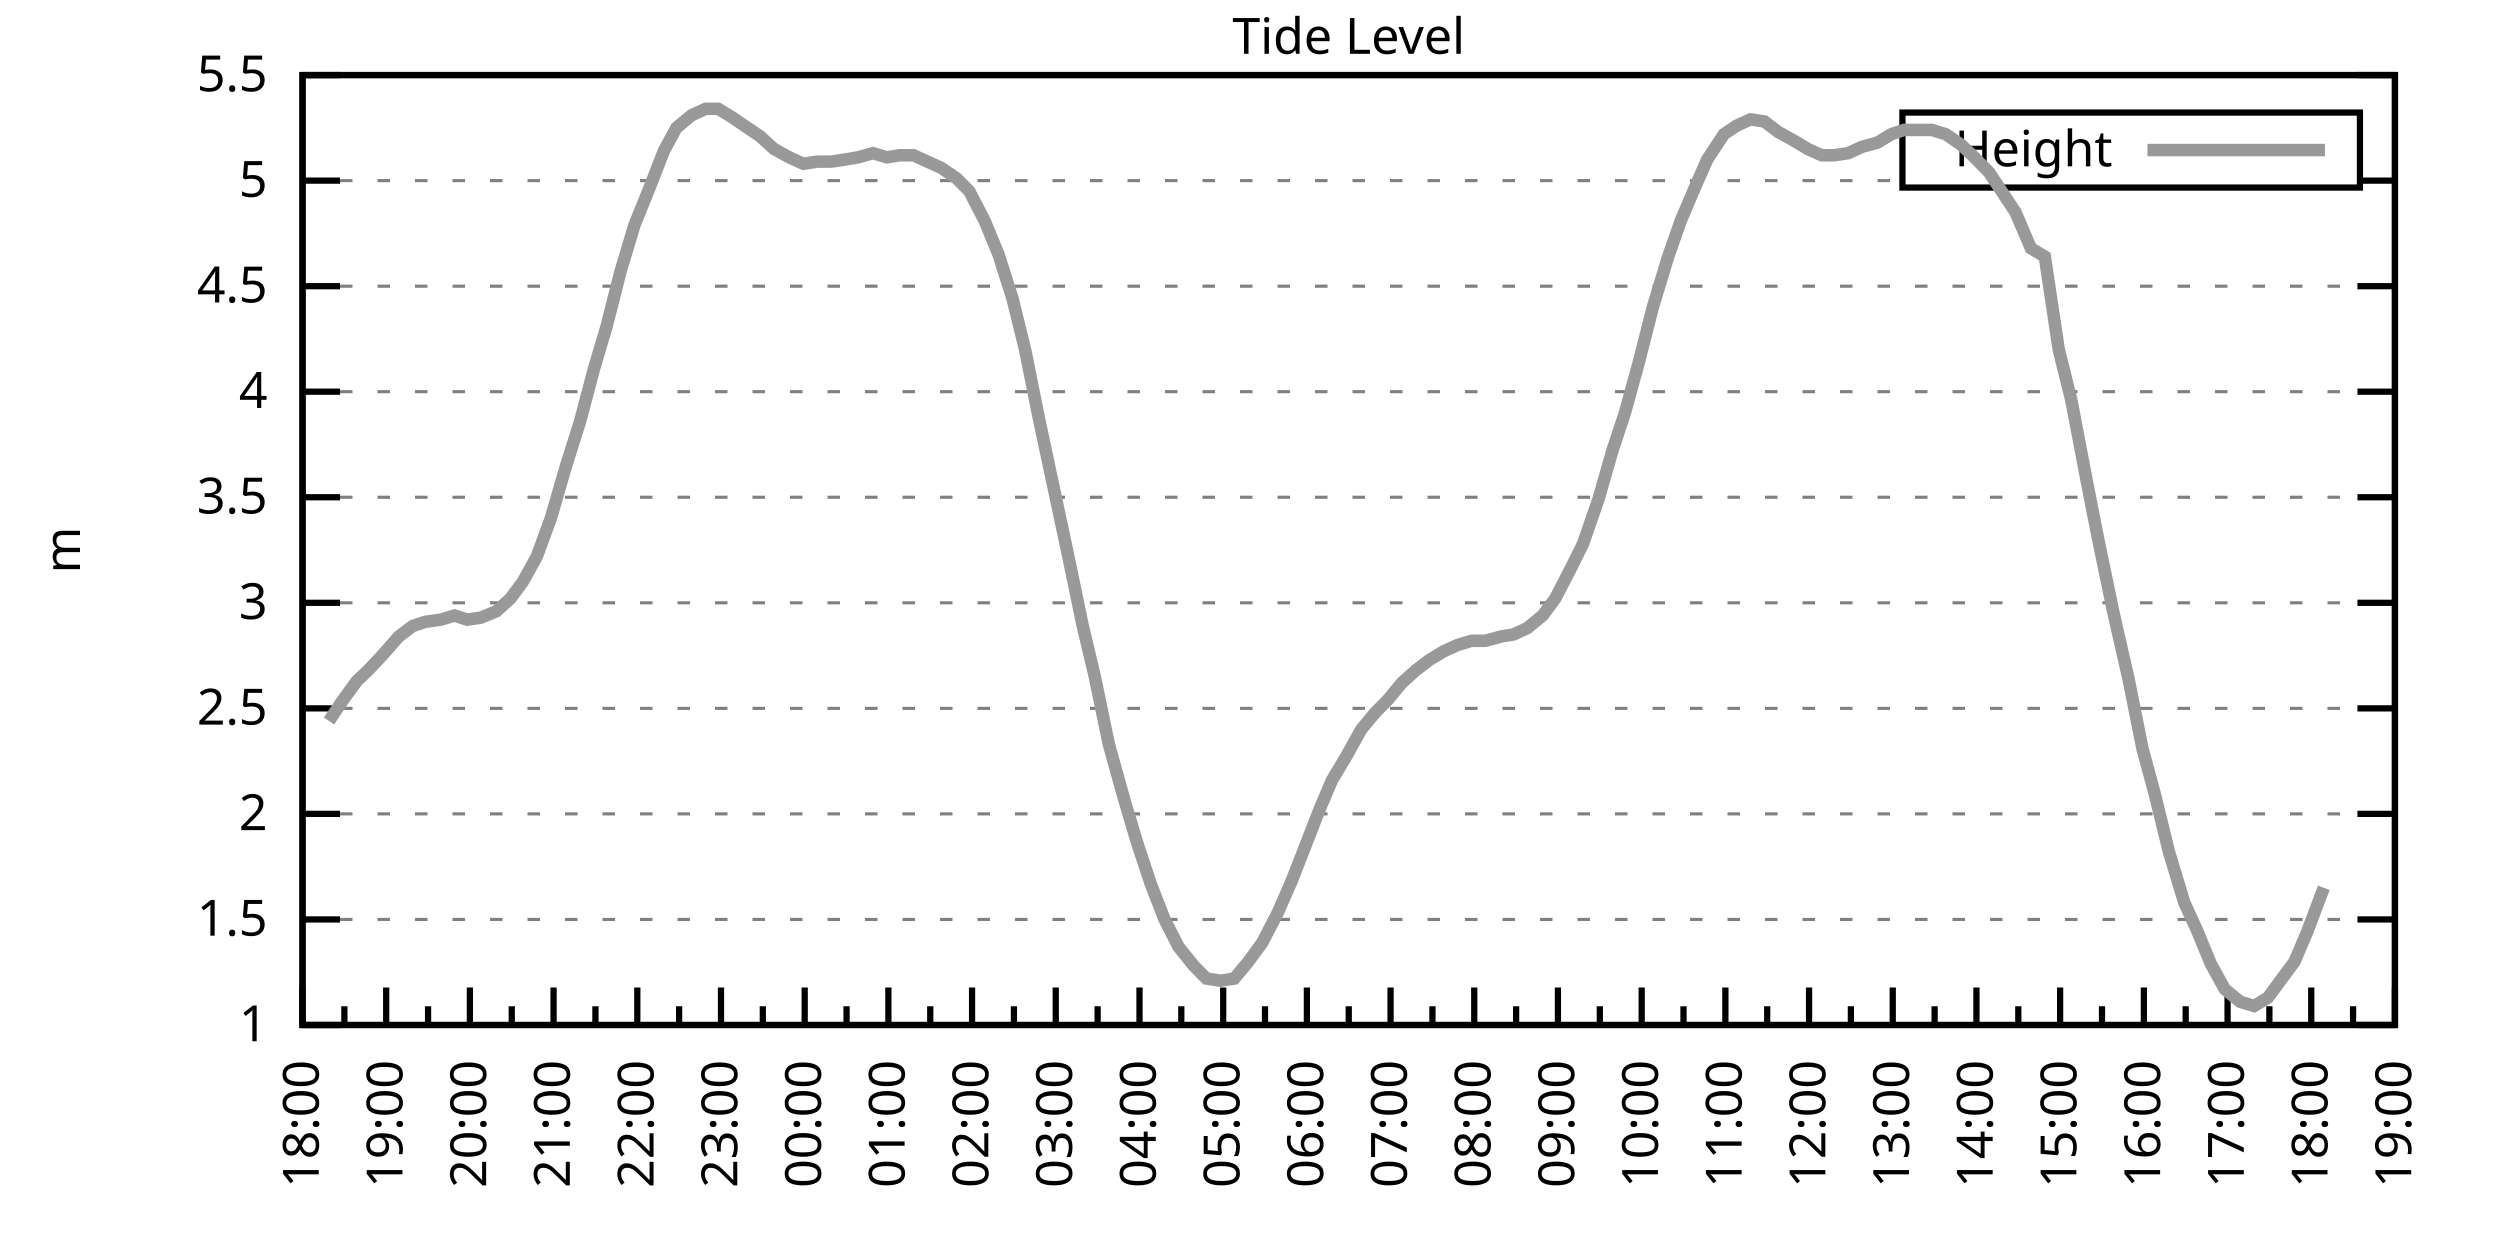
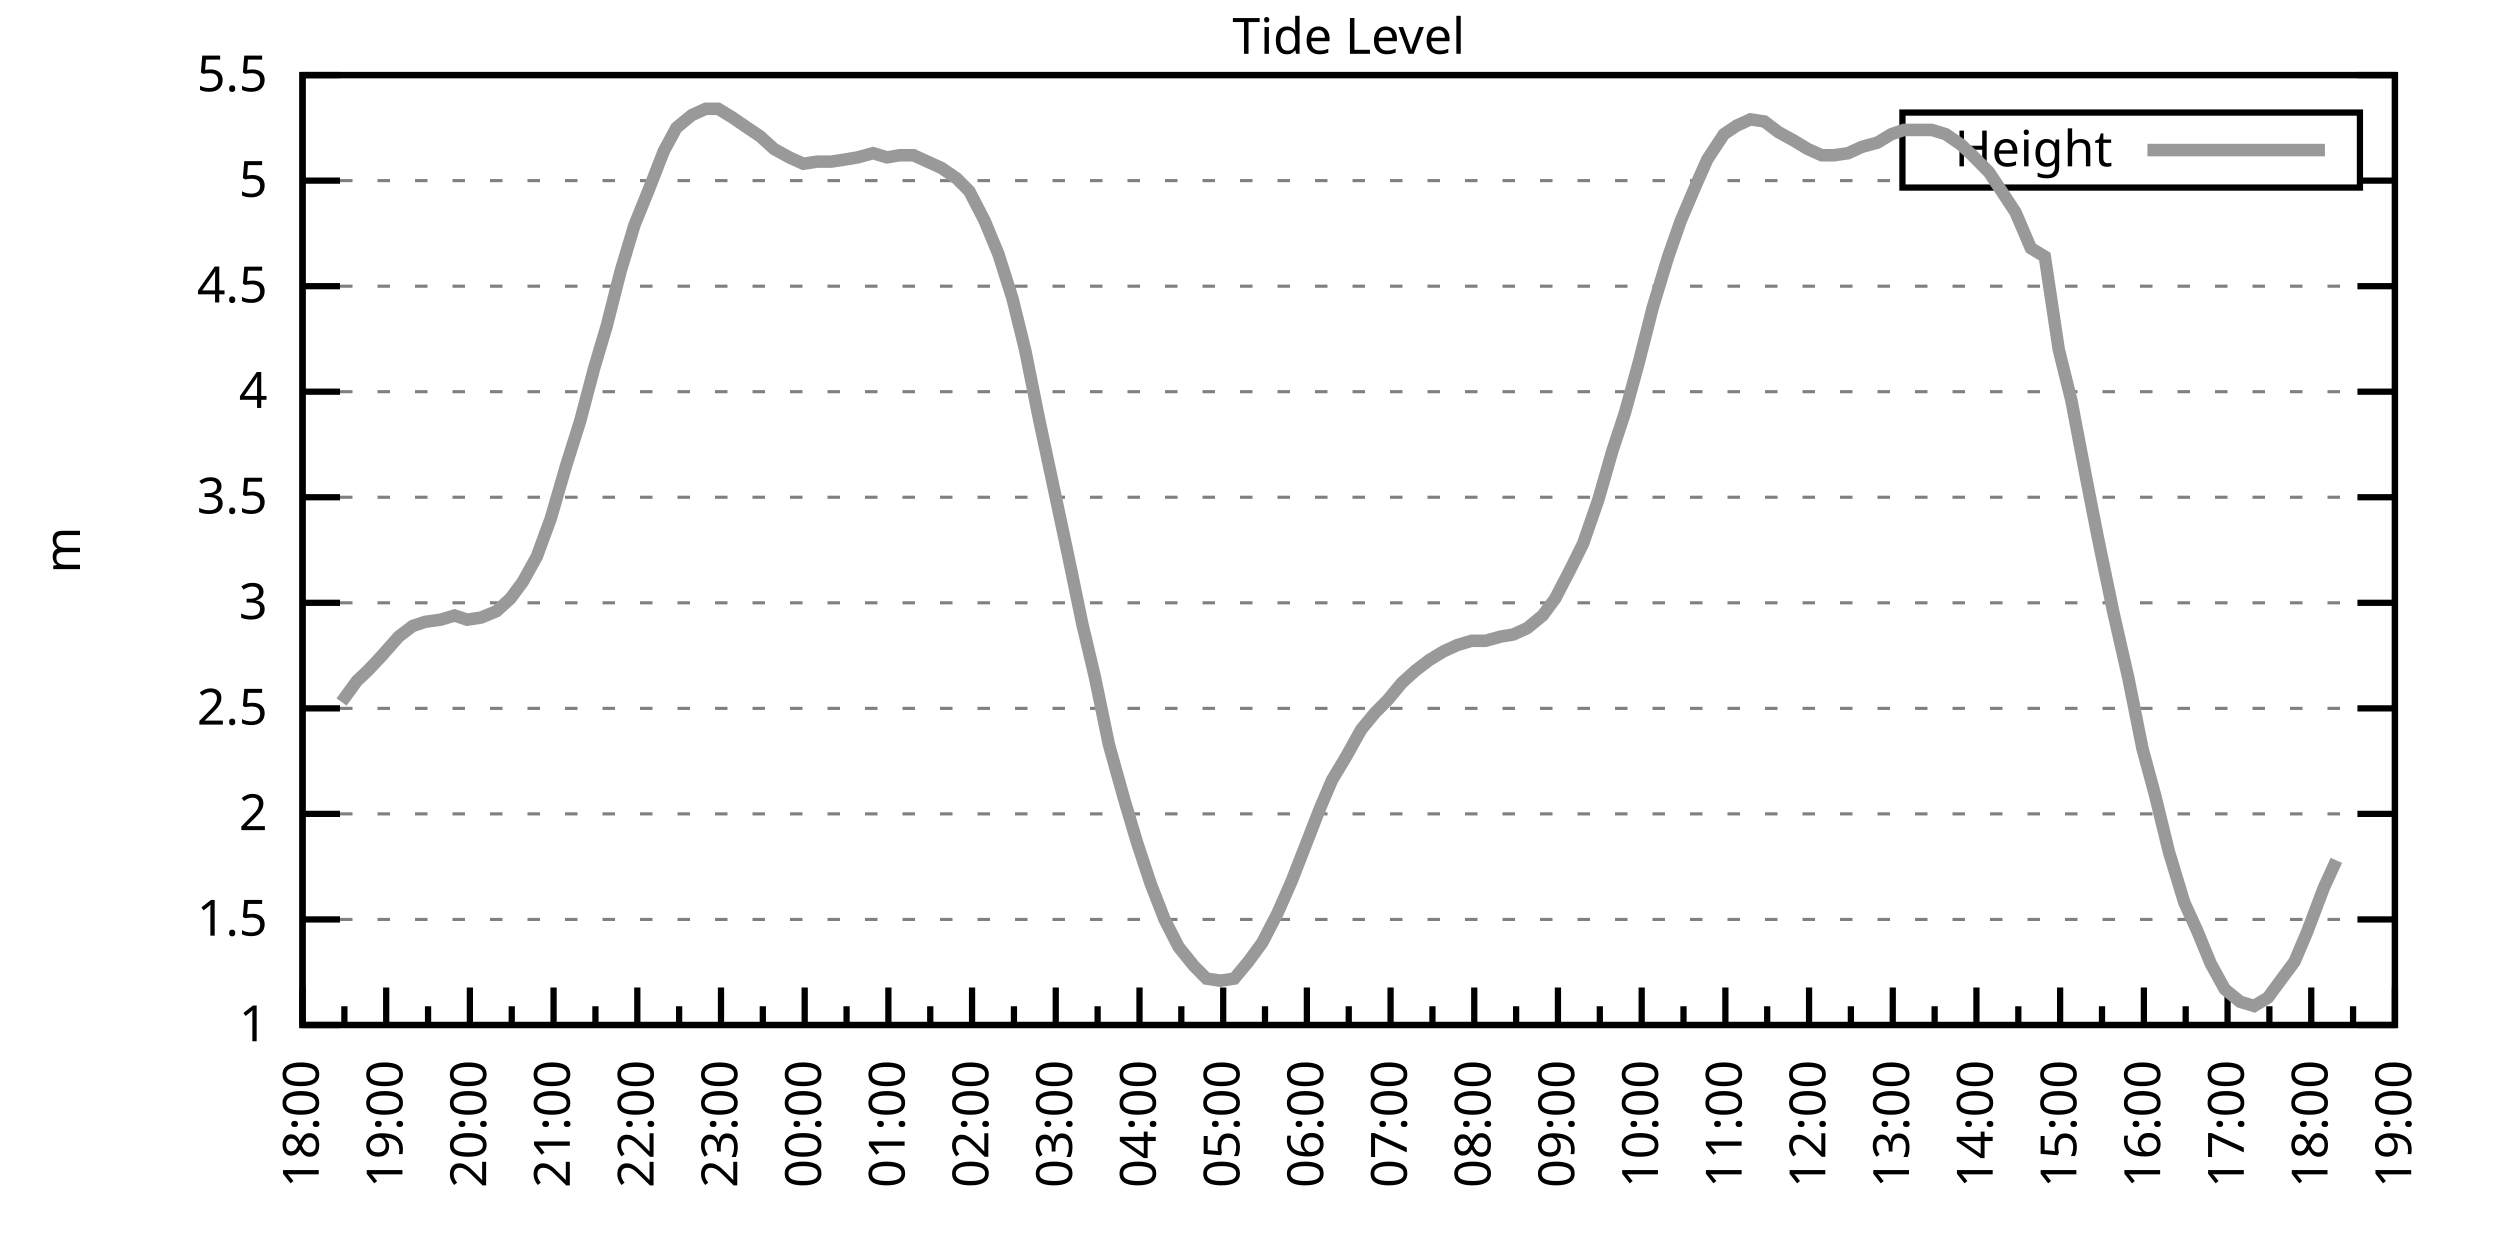
<svg xmlns="http://www.w3.org/2000/svg" xmlns:xlink="http://www.w3.org/1999/xlink" width="400" height="200" viewBox="0 0 400 200">
  <g id="gnuplot_canvas">
    <rect x="0" y="0" width="400" height="200" fill="none" />
    <defs>
      <circle id="gpDot" r="0.5" stroke-width="0.5" stroke="currentColor" />
      <path id="gpPt0" stroke-width="0.333" stroke="currentColor" d="M-1,0 h2 M0,-1 v2" />
      <path id="gpPt1" stroke-width="0.333" stroke="currentColor" d="M-1,-1 L1,1 M1,-1 L-1,1" />
      <path id="gpPt2" stroke-width="0.333" stroke="currentColor" d="M-1,0 L1,0 M0,-1 L0,1 M-1,-1 L1,1 M-1,1 L1,-1" />
      <rect id="gpPt3" stroke-width="0.333" stroke="currentColor" x="-1" y="-1" width="2" height="2" />
      <rect id="gpPt4" stroke-width="0.333" stroke="currentColor" fill="currentColor" x="-1" y="-1" width="2" height="2" />
      <circle id="gpPt5" stroke-width="0.333" stroke="currentColor" cx="0" cy="0" r="1" />
      <use xlink:href="#gpPt5" id="gpPt6" fill="currentColor" stroke="none" />
      <path id="gpPt7" stroke-width="0.333" stroke="currentColor" d="M0,-1.33 L-1.33,0.67 L1.33,0.67 z" />
      <use xlink:href="#gpPt7" id="gpPt8" fill="currentColor" stroke="none" />
      <use xlink:href="#gpPt7" id="gpPt9" stroke="currentColor" transform="rotate(180)" />
      <use xlink:href="#gpPt9" id="gpPt10" fill="currentColor" stroke="none" />
      <use xlink:href="#gpPt3" id="gpPt11" stroke="currentColor" transform="rotate(45)" />
      <use xlink:href="#gpPt11" id="gpPt12" fill="currentColor" stroke="none" />
      <path id="gpPt13" stroke-width="0.333" stroke="currentColor" d="M0,1.330 L1.265,0.411 L0.782,-1.067 L-0.782,-1.076 L-1.265,0.411 z" />
      <use xlink:href="#gpPt13" id="gpPt14" fill="currentColor" stroke="none" />
      <filter id="textbox" filterUnits="objectBoundingBox" x="0" y="0" height="1" width="1">
        <feFlood flood-color="white" flood-opacity="1" result="bgnd" />
        <feComposite in="SourceGraphic" in2="bgnd" operator="atop" />
      </filter>
      <filter id="greybox" filterUnits="objectBoundingBox" x="0" y="0" height="1" width="1">
        <feFlood flood-color="lightgrey" flood-opacity="1" result="grey" />
        <feComposite in="SourceGraphic" in2="grey" operator="atop" />
      </filter>
    </defs>
    <g fill="none" color="white" stroke="currentColor" stroke-width="1.00" stroke-linecap="butt" stroke-linejoin="miter">
</g>
    <g fill="none" color="black" stroke="currentColor" stroke-width="1.00" stroke-linecap="butt" stroke-linejoin="miter">
      <g stroke="none" shape-rendering="crispEdges">
        <polygon fill="rgb(255, 255, 255)" points="48.40,164.00 383.18,164.00 383.18,12.02 48.40,12.02 " />
      </g>
    </g>
    <g fill="none" color="black" stroke="currentColor" stroke-width="1.00" stroke-linecap="butt" stroke-linejoin="miter">
</g>
    <g fill="none" color="black" stroke="black" stroke-width="0.50" stroke-linecap="butt" stroke-linejoin="miter">
</g>
    <g fill="none" color="gray" stroke="currentColor" stroke-width="0.50" stroke-linecap="butt" stroke-linejoin="miter">
      <path stroke="gray" stroke-dasharray="2,4" class="gridline" d="M48.40,164.00 L383.19,164.00  " />
    </g>
    <g fill="none" color="gray" stroke="gray" stroke-width="1.00" stroke-linecap="butt" stroke-linejoin="miter">
</g>
    <g fill="none" color="black" stroke="currentColor" stroke-width="1.00" stroke-linecap="butt" stroke-linejoin="miter">
      <path stroke="black" d="M48.40,164.00 L54.40,164.00 M383.19,164.00 L377.19,164.00  " />
      <g transform="translate(42.80,166.60)" stroke="none" fill="black" font-family="Sans" font-size="8.00" text-anchor="end">
        <text>
          <tspan font-family="Sans"> 1</tspan>
        </text>
      </g>
    </g>
    <g fill="none" color="black" stroke="currentColor" stroke-width="1.00" stroke-linecap="butt" stroke-linejoin="miter">
</g>
    <g fill="none" color="black" stroke="black" stroke-width="0.50" stroke-linecap="butt" stroke-linejoin="miter">
</g>
    <g fill="none" color="gray" stroke="currentColor" stroke-width="0.50" stroke-linecap="butt" stroke-linejoin="miter">
      <path stroke="gray" stroke-dasharray="2,4" class="gridline" d="M48.40,147.11 L383.19,147.11  " />
    </g>
    <g fill="none" color="gray" stroke="gray" stroke-width="1.00" stroke-linecap="butt" stroke-linejoin="miter">
</g>
    <g fill="none" color="black" stroke="currentColor" stroke-width="1.00" stroke-linecap="butt" stroke-linejoin="miter">
      <path stroke="black" d="M48.40,147.11 L54.40,147.11 M383.19,147.11 L377.19,147.11  " />
      <g transform="translate(42.80,149.71)" stroke="none" fill="black" font-family="Sans" font-size="8.00" text-anchor="end">
        <text>
          <tspan font-family="Sans"> 1.5</tspan>
        </text>
      </g>
    </g>
    <g fill="none" color="black" stroke="currentColor" stroke-width="1.00" stroke-linecap="butt" stroke-linejoin="miter">
</g>
    <g fill="none" color="black" stroke="black" stroke-width="0.50" stroke-linecap="butt" stroke-linejoin="miter">
</g>
    <g fill="none" color="gray" stroke="currentColor" stroke-width="0.50" stroke-linecap="butt" stroke-linejoin="miter">
      <path stroke="gray" stroke-dasharray="2,4" class="gridline" d="M48.40,130.22 L383.19,130.22  " />
    </g>
    <g fill="none" color="gray" stroke="gray" stroke-width="1.00" stroke-linecap="butt" stroke-linejoin="miter">
</g>
    <g fill="none" color="black" stroke="currentColor" stroke-width="1.00" stroke-linecap="butt" stroke-linejoin="miter">
      <path stroke="black" d="M48.40,130.22 L54.40,130.22 M383.19,130.22 L377.19,130.22  " />
      <g transform="translate(42.80,132.82)" stroke="none" fill="black" font-family="Sans" font-size="8.00" text-anchor="end">
        <text>
          <tspan font-family="Sans"> 2</tspan>
        </text>
      </g>
    </g>
    <g fill="none" color="black" stroke="currentColor" stroke-width="1.00" stroke-linecap="butt" stroke-linejoin="miter">
</g>
    <g fill="none" color="black" stroke="black" stroke-width="0.50" stroke-linecap="butt" stroke-linejoin="miter">
</g>
    <g fill="none" color="gray" stroke="currentColor" stroke-width="0.50" stroke-linecap="butt" stroke-linejoin="miter">
      <path stroke="gray" stroke-dasharray="2,4" class="gridline" d="M48.40,113.34 L383.19,113.34  " />
    </g>
    <g fill="none" color="gray" stroke="gray" stroke-width="1.00" stroke-linecap="butt" stroke-linejoin="miter">
</g>
    <g fill="none" color="black" stroke="currentColor" stroke-width="1.00" stroke-linecap="butt" stroke-linejoin="miter">
      <path stroke="black" d="M48.40,113.34 L54.40,113.34 M383.19,113.34 L377.19,113.34  " />
      <g transform="translate(42.80,115.94)" stroke="none" fill="black" font-family="Sans" font-size="8.00" text-anchor="end">
        <text>
          <tspan font-family="Sans"> 2.5</tspan>
        </text>
      </g>
    </g>
    <g fill="none" color="black" stroke="currentColor" stroke-width="1.00" stroke-linecap="butt" stroke-linejoin="miter">
</g>
    <g fill="none" color="black" stroke="black" stroke-width="0.50" stroke-linecap="butt" stroke-linejoin="miter">
</g>
    <g fill="none" color="gray" stroke="currentColor" stroke-width="0.50" stroke-linecap="butt" stroke-linejoin="miter">
      <path stroke="gray" stroke-dasharray="2,4" class="gridline" d="M48.40,96.45 L383.19,96.45  " />
    </g>
    <g fill="none" color="gray" stroke="gray" stroke-width="1.00" stroke-linecap="butt" stroke-linejoin="miter">
</g>
    <g fill="none" color="black" stroke="currentColor" stroke-width="1.00" stroke-linecap="butt" stroke-linejoin="miter">
      <path stroke="black" d="M48.40,96.45 L54.40,96.45 M383.19,96.45 L377.19,96.45  " />
      <g transform="translate(42.80,99.05)" stroke="none" fill="black" font-family="Sans" font-size="8.00" text-anchor="end">
        <text>
          <tspan font-family="Sans"> 3</tspan>
        </text>
      </g>
    </g>
    <g fill="none" color="black" stroke="currentColor" stroke-width="1.00" stroke-linecap="butt" stroke-linejoin="miter">
</g>
    <g fill="none" color="black" stroke="black" stroke-width="0.50" stroke-linecap="butt" stroke-linejoin="miter">
</g>
    <g fill="none" color="gray" stroke="currentColor" stroke-width="0.50" stroke-linecap="butt" stroke-linejoin="miter">
      <path stroke="gray" stroke-dasharray="2,4" class="gridline" d="M48.40,79.56 L383.19,79.56  " />
    </g>
    <g fill="none" color="gray" stroke="gray" stroke-width="1.00" stroke-linecap="butt" stroke-linejoin="miter">
</g>
    <g fill="none" color="black" stroke="currentColor" stroke-width="1.00" stroke-linecap="butt" stroke-linejoin="miter">
      <path stroke="black" d="M48.40,79.56 L54.40,79.56 M383.19,79.56 L377.19,79.56  " />
      <g transform="translate(42.80,82.16)" stroke="none" fill="black" font-family="Sans" font-size="8.00" text-anchor="end">
        <text>
          <tspan font-family="Sans"> 3.5</tspan>
        </text>
      </g>
    </g>
    <g fill="none" color="black" stroke="currentColor" stroke-width="1.00" stroke-linecap="butt" stroke-linejoin="miter">
</g>
    <g fill="none" color="black" stroke="black" stroke-width="0.50" stroke-linecap="butt" stroke-linejoin="miter">
</g>
    <g fill="none" color="gray" stroke="currentColor" stroke-width="0.50" stroke-linecap="butt" stroke-linejoin="miter">
      <path stroke="gray" stroke-dasharray="2,4" class="gridline" d="M48.40,62.67 L383.19,62.67  " />
    </g>
    <g fill="none" color="gray" stroke="gray" stroke-width="1.00" stroke-linecap="butt" stroke-linejoin="miter">
</g>
    <g fill="none" color="black" stroke="currentColor" stroke-width="1.00" stroke-linecap="butt" stroke-linejoin="miter">
      <path stroke="black" d="M48.40,62.67 L54.40,62.67 M383.19,62.67 L377.19,62.67  " />
      <g transform="translate(42.80,65.27)" stroke="none" fill="black" font-family="Sans" font-size="8.00" text-anchor="end">
        <text>
          <tspan font-family="Sans"> 4</tspan>
        </text>
      </g>
    </g>
    <g fill="none" color="black" stroke="currentColor" stroke-width="1.00" stroke-linecap="butt" stroke-linejoin="miter">
</g>
    <g fill="none" color="black" stroke="black" stroke-width="0.50" stroke-linecap="butt" stroke-linejoin="miter">
</g>
    <g fill="none" color="gray" stroke="currentColor" stroke-width="0.50" stroke-linecap="butt" stroke-linejoin="miter">
      <path stroke="gray" stroke-dasharray="2,4" class="gridline" d="M48.40,45.79 L383.19,45.79  " />
    </g>
    <g fill="none" color="gray" stroke="gray" stroke-width="1.00" stroke-linecap="butt" stroke-linejoin="miter">
</g>
    <g fill="none" color="black" stroke="currentColor" stroke-width="1.00" stroke-linecap="butt" stroke-linejoin="miter">
      <path stroke="black" d="M48.40,45.79 L54.40,45.79 M383.19,45.79 L377.19,45.79  " />
      <g transform="translate(42.80,48.39)" stroke="none" fill="black" font-family="Sans" font-size="8.00" text-anchor="end">
        <text>
          <tspan font-family="Sans"> 4.5</tspan>
        </text>
      </g>
    </g>
    <g fill="none" color="black" stroke="currentColor" stroke-width="1.00" stroke-linecap="butt" stroke-linejoin="miter">
</g>
    <g fill="none" color="black" stroke="black" stroke-width="0.50" stroke-linecap="butt" stroke-linejoin="miter">
</g>
    <g fill="none" color="gray" stroke="currentColor" stroke-width="0.50" stroke-linecap="butt" stroke-linejoin="miter">
      <path stroke="gray" stroke-dasharray="2,4" class="gridline" d="M48.40,28.90 L304.39,28.90 M377.59,28.90 L383.19,28.90  " />
    </g>
    <g fill="none" color="gray" stroke="gray" stroke-width="1.00" stroke-linecap="butt" stroke-linejoin="miter">
</g>
    <g fill="none" color="black" stroke="currentColor" stroke-width="1.00" stroke-linecap="butt" stroke-linejoin="miter">
      <path stroke="black" d="M48.40,28.90 L54.40,28.90 M383.19,28.90 L377.19,28.90  " />
      <g transform="translate(42.80,31.50)" stroke="none" fill="black" font-family="Sans" font-size="8.00" text-anchor="end">
        <text>
          <tspan font-family="Sans"> 5</tspan>
        </text>
      </g>
    </g>
    <g fill="none" color="black" stroke="currentColor" stroke-width="1.00" stroke-linecap="butt" stroke-linejoin="miter">
</g>
    <g fill="none" color="black" stroke="black" stroke-width="0.50" stroke-linecap="butt" stroke-linejoin="miter">
</g>
    <g fill="none" color="gray" stroke="currentColor" stroke-width="0.50" stroke-linecap="butt" stroke-linejoin="miter">
      <path stroke="gray" stroke-dasharray="2,4" class="gridline" d="M48.40,12.01 L383.19,12.01  " />
    </g>
    <g fill="none" color="gray" stroke="gray" stroke-width="1.00" stroke-linecap="butt" stroke-linejoin="miter">
</g>
    <g fill="none" color="black" stroke="currentColor" stroke-width="1.00" stroke-linecap="butt" stroke-linejoin="miter">
      <path stroke="black" d="M48.40,12.01 L54.40,12.01 M383.19,12.01 L377.19,12.01  " />
      <g transform="translate(42.80,14.61)" stroke="none" fill="black" font-family="Sans" font-size="8.00" text-anchor="end">
        <text>
          <tspan font-family="Sans"> 5.5</tspan>
        </text>
      </g>
    </g>
    <g fill="none" color="black" stroke="currentColor" stroke-width="1.00" stroke-linecap="butt" stroke-linejoin="miter">
      <path stroke="black" d="M48.40,164.00 L48.40,158.00  " />
      <g transform="translate(51.00,169.60) rotate(270)" stroke="none" fill="black" font-family="Sans" font-size="8.00" text-anchor="end">
        <text>
          <tspan font-family="Sans">18:00</tspan>
        </text>
      </g>
    </g>
    <g fill="none" color="black" stroke="currentColor" stroke-width="1.00" stroke-linecap="butt" stroke-linejoin="miter">
      <path stroke="black" d="M55.10,164.00 L55.10,161.00 M61.79,164.00 L61.79,158.00  " />
      <g transform="translate(64.39,169.60) rotate(270)" stroke="none" fill="black" font-family="Sans" font-size="8.00" text-anchor="end">
        <text>
          <tspan font-family="Sans">19:00</tspan>
        </text>
      </g>
    </g>
    <g fill="none" color="black" stroke="currentColor" stroke-width="1.00" stroke-linecap="butt" stroke-linejoin="miter">
      <path stroke="black" d="M68.49,164.00 L68.49,161.00 M75.18,164.00 L75.18,158.00  " />
      <g transform="translate(77.78,169.60) rotate(270)" stroke="none" fill="black" font-family="Sans" font-size="8.00" text-anchor="end">
        <text>
          <tspan font-family="Sans">20:00</tspan>
        </text>
      </g>
    </g>
    <g fill="none" color="black" stroke="currentColor" stroke-width="1.00" stroke-linecap="butt" stroke-linejoin="miter">
      <path stroke="black" d="M81.88,164.00 L81.88,161.00 M88.57,164.00 L88.57,158.00  " />
      <g transform="translate(91.17,169.60) rotate(270)" stroke="none" fill="black" font-family="Sans" font-size="8.00" text-anchor="end">
        <text>
          <tspan font-family="Sans">21:00</tspan>
        </text>
      </g>
    </g>
    <g fill="none" color="black" stroke="currentColor" stroke-width="1.00" stroke-linecap="butt" stroke-linejoin="miter">
      <path stroke="black" d="M95.27,164.00 L95.27,161.00 M101.97,164.00 L101.97,158.00  " />
      <g transform="translate(104.57,169.60) rotate(270)" stroke="none" fill="black" font-family="Sans" font-size="8.00" text-anchor="end">
        <text>
          <tspan font-family="Sans">22:00</tspan>
        </text>
      </g>
    </g>
    <g fill="none" color="black" stroke="currentColor" stroke-width="1.00" stroke-linecap="butt" stroke-linejoin="miter">
      <path stroke="black" d="M108.66,164.00 L108.66,161.00 M115.36,164.00 L115.36,158.00  " />
      <g transform="translate(117.96,169.60) rotate(270)" stroke="none" fill="black" font-family="Sans" font-size="8.00" text-anchor="end">
        <text>
          <tspan font-family="Sans">23:00</tspan>
        </text>
      </g>
    </g>
    <g fill="none" color="black" stroke="currentColor" stroke-width="1.00" stroke-linecap="butt" stroke-linejoin="miter">
      <path stroke="black" d="M122.05,164.00 L122.05,161.00 M128.75,164.00 L128.75,158.00  " />
      <g transform="translate(131.35,169.60) rotate(270)" stroke="none" fill="black" font-family="Sans" font-size="8.00" text-anchor="end">
        <text>
          <tspan font-family="Sans">00:00</tspan>
        </text>
      </g>
    </g>
    <g fill="none" color="black" stroke="currentColor" stroke-width="1.00" stroke-linecap="butt" stroke-linejoin="miter">
      <path stroke="black" d="M135.45,164.00 L135.45,161.00 M142.14,164.00 L142.14,158.00  " />
      <g transform="translate(144.74,169.60) rotate(270)" stroke="none" fill="black" font-family="Sans" font-size="8.00" text-anchor="end">
        <text>
          <tspan font-family="Sans">01:00</tspan>
        </text>
      </g>
    </g>
    <g fill="none" color="black" stroke="currentColor" stroke-width="1.00" stroke-linecap="butt" stroke-linejoin="miter">
      <path stroke="black" d="M148.84,164.00 L148.84,161.00 M155.53,164.00 L155.53,158.00  " />
      <g transform="translate(158.13,169.60) rotate(270)" stroke="none" fill="black" font-family="Sans" font-size="8.00" text-anchor="end">
        <text>
          <tspan font-family="Sans">02:00</tspan>
        </text>
      </g>
    </g>
    <g fill="none" color="black" stroke="currentColor" stroke-width="1.00" stroke-linecap="butt" stroke-linejoin="miter">
      <path stroke="black" d="M162.23,164.00 L162.23,161.00 M168.92,164.00 L168.92,158.00  " />
      <g transform="translate(171.52,169.60) rotate(270)" stroke="none" fill="black" font-family="Sans" font-size="8.00" text-anchor="end">
        <text>
          <tspan font-family="Sans">03:00</tspan>
        </text>
      </g>
    </g>
    <g fill="none" color="black" stroke="currentColor" stroke-width="1.00" stroke-linecap="butt" stroke-linejoin="miter">
      <path stroke="black" d="M175.62,164.00 L175.62,161.00 M182.32,164.00 L182.32,158.00  " />
      <g transform="translate(184.92,169.60) rotate(270)" stroke="none" fill="black" font-family="Sans" font-size="8.00" text-anchor="end">
        <text>
          <tspan font-family="Sans">04:00</tspan>
        </text>
      </g>
    </g>
    <g fill="none" color="black" stroke="currentColor" stroke-width="1.00" stroke-linecap="butt" stroke-linejoin="miter">
      <path stroke="black" d="M189.01,164.00 L189.01,161.00 M195.71,164.00 L195.71,158.00  " />
      <g transform="translate(198.31,169.60) rotate(270)" stroke="none" fill="black" font-family="Sans" font-size="8.00" text-anchor="end">
        <text>
          <tspan font-family="Sans">05:00</tspan>
        </text>
      </g>
    </g>
    <g fill="none" color="black" stroke="currentColor" stroke-width="1.00" stroke-linecap="butt" stroke-linejoin="miter">
      <path stroke="black" d="M202.40,164.00 L202.40,161.00 M209.10,164.00 L209.10,158.00  " />
      <g transform="translate(211.70,169.60) rotate(270)" stroke="none" fill="black" font-family="Sans" font-size="8.00" text-anchor="end">
        <text>
          <tspan font-family="Sans">06:00</tspan>
        </text>
      </g>
    </g>
    <g fill="none" color="black" stroke="currentColor" stroke-width="1.00" stroke-linecap="butt" stroke-linejoin="miter">
      <path stroke="black" d="M215.80,164.00 L215.80,161.00 M222.49,164.00 L222.49,158.00  " />
      <g transform="translate(225.09,169.60) rotate(270)" stroke="none" fill="black" font-family="Sans" font-size="8.00" text-anchor="end">
        <text>
          <tspan font-family="Sans">07:00</tspan>
        </text>
      </g>
    </g>
    <g fill="none" color="black" stroke="currentColor" stroke-width="1.00" stroke-linecap="butt" stroke-linejoin="miter">
      <path stroke="black" d="M229.19,164.00 L229.19,161.00 M235.88,164.00 L235.88,158.00  " />
      <g transform="translate(238.48,169.60) rotate(270)" stroke="none" fill="black" font-family="Sans" font-size="8.00" text-anchor="end">
        <text>
          <tspan font-family="Sans">08:00</tspan>
        </text>
      </g>
    </g>
    <g fill="none" color="black" stroke="currentColor" stroke-width="1.00" stroke-linecap="butt" stroke-linejoin="miter">
      <path stroke="black" d="M242.58,164.00 L242.58,161.00 M249.27,164.00 L249.27,158.00  " />
      <g transform="translate(251.87,169.60) rotate(270)" stroke="none" fill="black" font-family="Sans" font-size="8.00" text-anchor="end">
        <text>
          <tspan font-family="Sans">09:00</tspan>
        </text>
      </g>
    </g>
    <g fill="none" color="black" stroke="currentColor" stroke-width="1.00" stroke-linecap="butt" stroke-linejoin="miter">
      <path stroke="black" d="M255.97,164.00 L255.97,161.00 M262.67,164.00 L262.67,158.00  " />
      <g transform="translate(265.27,169.60) rotate(270)" stroke="none" fill="black" font-family="Sans" font-size="8.00" text-anchor="end">
        <text>
          <tspan font-family="Sans">10:00</tspan>
        </text>
      </g>
    </g>
    <g fill="none" color="black" stroke="currentColor" stroke-width="1.00" stroke-linecap="butt" stroke-linejoin="miter">
      <path stroke="black" d="M269.36,164.00 L269.36,161.00 M276.06,164.00 L276.06,158.00  " />
      <g transform="translate(278.66,169.60) rotate(270)" stroke="none" fill="black" font-family="Sans" font-size="8.00" text-anchor="end">
        <text>
          <tspan font-family="Sans">11:00</tspan>
        </text>
      </g>
    </g>
    <g fill="none" color="black" stroke="currentColor" stroke-width="1.00" stroke-linecap="butt" stroke-linejoin="miter">
      <path stroke="black" d="M282.75,164.00 L282.75,161.00 M289.45,164.00 L289.45,158.00  " />
      <g transform="translate(292.05,169.60) rotate(270)" stroke="none" fill="black" font-family="Sans" font-size="8.00" text-anchor="end">
        <text>
          <tspan font-family="Sans">12:00</tspan>
        </text>
      </g>
    </g>
    <g fill="none" color="black" stroke="currentColor" stroke-width="1.00" stroke-linecap="butt" stroke-linejoin="miter">
      <path stroke="black" d="M296.14,164.00 L296.14,161.00 M302.84,164.00 L302.84,158.00  " />
      <g transform="translate(305.44,169.60) rotate(270)" stroke="none" fill="black" font-family="Sans" font-size="8.00" text-anchor="end">
        <text>
          <tspan font-family="Sans">13:00</tspan>
        </text>
      </g>
    </g>
    <g fill="none" color="black" stroke="currentColor" stroke-width="1.00" stroke-linecap="butt" stroke-linejoin="miter">
      <path stroke="black" d="M309.54,164.00 L309.54,161.00 M316.23,164.00 L316.23,158.00  " />
      <g transform="translate(318.83,169.60) rotate(270)" stroke="none" fill="black" font-family="Sans" font-size="8.00" text-anchor="end">
        <text>
          <tspan font-family="Sans">14:00</tspan>
        </text>
      </g>
    </g>
    <g fill="none" color="black" stroke="currentColor" stroke-width="1.00" stroke-linecap="butt" stroke-linejoin="miter">
      <path stroke="black" d="M322.93,164.00 L322.93,161.00 M329.62,164.00 L329.62,158.00  " />
      <g transform="translate(332.22,169.60) rotate(270)" stroke="none" fill="black" font-family="Sans" font-size="8.00" text-anchor="end">
        <text>
          <tspan font-family="Sans">15:00</tspan>
        </text>
      </g>
    </g>
    <g fill="none" color="black" stroke="currentColor" stroke-width="1.00" stroke-linecap="butt" stroke-linejoin="miter">
      <path stroke="black" d="M336.32,164.00 L336.32,161.00 M343.02,164.00 L343.02,158.00  " />
      <g transform="translate(345.62,169.60) rotate(270)" stroke="none" fill="black" font-family="Sans" font-size="8.00" text-anchor="end">
        <text>
          <tspan font-family="Sans">16:00</tspan>
        </text>
      </g>
    </g>
    <g fill="none" color="black" stroke="currentColor" stroke-width="1.00" stroke-linecap="butt" stroke-linejoin="miter">
      <path stroke="black" d="M349.71,164.00 L349.71,161.00 M356.41,164.00 L356.41,158.00  " />
      <g transform="translate(359.01,169.60) rotate(270)" stroke="none" fill="black" font-family="Sans" font-size="8.00" text-anchor="end">
        <text>
          <tspan font-family="Sans">17:00</tspan>
        </text>
      </g>
    </g>
    <g fill="none" color="black" stroke="currentColor" stroke-width="1.00" stroke-linecap="butt" stroke-linejoin="miter">
      <path stroke="black" d="M363.10,164.00 L363.10,161.00 M369.80,164.00 L369.80,158.00  " />
      <g transform="translate(372.40,169.60) rotate(270)" stroke="none" fill="black" font-family="Sans" font-size="8.00" text-anchor="end">
        <text>
          <tspan font-family="Sans">18:00</tspan>
        </text>
      </g>
    </g>
    <g fill="none" color="black" stroke="currentColor" stroke-width="1.00" stroke-linecap="butt" stroke-linejoin="miter">
      <path stroke="black" d="M376.49,164.00 L376.49,161.00 M383.19,164.00 L383.19,158.00  " />
      <g transform="translate(385.79,169.60) rotate(270)" stroke="none" fill="black" font-family="Sans" font-size="8.00" text-anchor="end">
        <text>
          <tspan font-family="Sans">19:00</tspan>
        </text>
      </g>
    </g>
    <g fill="none" color="black" stroke="currentColor" stroke-width="1.00" stroke-linecap="butt" stroke-linejoin="miter">
</g>
    <g fill="none" color="black" stroke="currentColor" stroke-width="1.00" stroke-linecap="butt" stroke-linejoin="miter">
      <path stroke="black" d="M48.40,12.01 L48.40,164.00 L383.19,164.00 L383.19,12.01 L48.40,12.01 Z  " />
    </g>
    <g fill="none" color="black" stroke="currentColor" stroke-width="1.00" stroke-linecap="butt" stroke-linejoin="miter">
      <g transform="translate(12.80,88.01) rotate(270)" stroke="none" fill="black" font-family="Sans" font-size="8.00" text-anchor="middle">
        <text>
          <tspan font-family="Sans">m</tspan>
        </text>
      </g>
    </g>
    <g fill="none" color="black" stroke="currentColor" stroke-width="1.00" stroke-linecap="butt" stroke-linejoin="miter">
</g>
    <g fill="none" color="black" stroke="currentColor" stroke-width="1.00" stroke-linecap="butt" stroke-linejoin="miter">
      <path stroke="black" d="M304.39,30.01 L304.39,18.01 L377.59,18.01 L377.59,30.01 L304.39,30.01 Z  " />
    </g>
    <g id="Tide_level_plot_1">
      <g fill="none" color="white" stroke="black" stroke-width="2.00" stroke-linecap="butt" stroke-linejoin="miter">
</g>
      <g fill="none" color="black" stroke="currentColor" stroke-width="2.00" stroke-linecap="butt" stroke-linejoin="miter">
        <g transform="translate(337.99,26.61)" stroke="none" fill="black" font-family="Sans" font-size="8.00" text-anchor="end">
          <text>
            <tspan font-family="Sans">Height</tspan>
          </text>
        </g>
      </g>
      <g fill="none" color="black" stroke="currentColor" stroke-width="2.00" stroke-linecap="butt" stroke-linejoin="miter">
-         <path stroke="rgb(153, 153, 153)" d="M343.59,24.01 L371.99,24.01 M52.64,115.36 L54.65,112.32 L57.10,108.95 L58.89,107.26 L61.12,104.89 L63.80,101.85   L66.03,100.16 L68.04,99.49 L70.50,99.15 L72.73,98.48 L74.74,99.15 L76.97,98.81 L79.42,97.80 L81.66,95.77   L83.66,93.07 L85.90,89.02 L88.13,82.94 L90.58,74.49 L92.82,67.40 L95.05,58.96 L97.06,52.20 L99.29,43.42   L101.52,35.99 L103.98,29.91 L106.21,24.17 L108.22,20.45 L110.67,18.43 L112.90,17.41 L114.91,17.41 L117.14,18.77   L119.60,20.45 L121.61,21.80 L123.84,23.83 L126.29,25.18 L128.53,26.20 L130.76,25.86 L132.99,25.86 L135.22,25.52   L137.23,25.18 L139.69,24.51 L141.92,25.18 L143.93,24.84 L146.16,24.84 L148.39,25.86 L150.62,26.87 L153.08,28.56   L155.09,30.59 L157.54,35.32 L159.77,40.72 L162.01,47.81 L164.01,55.92 L166.25,67.06 L168.48,77.53 L170.93,89.02   L173.17,99.83 L175.17,108.27 L177.41,119.08 L179.86,127.86 L181.87,134.62 L184.10,141.37 L186.33,147.11 L188.57,151.50   L191.02,154.54 L193.03,156.57 L195.26,156.91 L197.49,156.57 L199.73,153.87 L201.96,150.83 L204.41,146.10 L206.64,141.03   L208.88,135.29 L211.11,129.55 L213.12,124.82 L215.35,121.11 L217.80,116.71 L220.04,114.01 L222.04,111.99 L224.28,109.28   L226.51,107.26 L228.74,105.57 L230.97,104.22 L233.20,103.20 L235.44,102.53 L237.67,102.53 L240.12,101.85 L242.13,101.52   L244.36,100.50 L246.82,98.48 L248.83,95.77 L251.28,91.04 L253.29,86.99 L255.75,79.90 L257.98,72.13 L259.99,66.05   L262.22,57.94 L264.45,49.16 L266.91,41.06 L268.92,35.32 L271.37,29.57 L273.16,25.52 L275.83,21.47 L277.84,20.12   L280.07,19.10 L282.31,19.44 L284.54,21.13 L286.99,22.48 L289.23,23.83 L291.46,24.84 L293.47,24.84 L295.70,24.51   L297.93,23.49 L300.39,22.82 L302.62,21.47 L304.63,20.79 L307.08,20.79 L309.09,20.79 L311.32,21.47 L313.78,23.16   L315.56,24.84 L318.24,27.55 L320.47,30.92 L322.48,33.96 L324.94,39.71 L327.17,41.06 L329.40,55.92 L331.41,64.02   L333.86,76.86 L335.65,85.98 L338.10,97.80 L340.56,108.61 L342.79,119.75 L344.80,127.18 L347.03,136.30 L349.49,144.41   L351.50,148.80 L353.73,154.21 L355.96,158.26 L358.42,160.28 L360.65,160.96 L362.88,159.61 L365.11,156.57 L367.12,153.87   L369.13,149.14 L371.81,142.05  " />
+         <path stroke="rgb(153, 153, 153)" d="M343.59,24.01 L371.99,24.01 M54.65,112.32 L57.10,108.95 L58.89,107.26 L61.12,104.89 L63.80,101.85 L66.03,100.16   L68.04,99.49 L70.50,99.15 L72.73,98.48 L74.74,99.15 L76.97,98.81 L79.42,97.80 L81.66,95.77 L83.66,93.07   L85.90,89.02 L88.13,82.94 L90.58,74.49 L92.82,67.40 L95.05,58.96 L97.06,52.20 L99.29,43.42 L101.52,35.99   L103.98,29.91 L106.21,24.17 L108.22,20.45 L110.67,18.43 L112.90,17.41 L114.91,17.41 L117.14,18.77 L119.60,20.45   L121.61,21.80 L123.84,23.83 L126.29,25.18 L128.53,26.20 L130.76,25.86 L132.99,25.86 L135.22,25.52 L137.23,25.18   L139.69,24.51 L141.92,25.18 L143.93,24.84 L146.16,24.84 L148.39,25.86 L150.62,26.87 L153.08,28.56 L155.09,30.59   L157.54,35.32 L159.77,40.72 L162.01,47.81 L164.01,55.92 L166.25,67.06 L168.48,77.53 L170.93,89.02 L173.17,99.83   L175.17,108.27 L177.41,119.08 L179.86,127.86 L181.87,134.62 L184.10,141.37 L186.33,147.11 L188.57,151.50 L191.02,154.54   L193.03,156.57 L195.26,156.91 L197.49,156.57 L199.73,153.87 L201.96,150.83 L204.41,146.10 L206.64,141.03 L208.88,135.29   L211.11,129.55 L213.12,124.82 L215.35,121.11 L217.80,116.71 L220.04,114.01 L222.04,111.99 L224.28,109.28 L226.51,107.26   L228.74,105.57 L230.97,104.22 L233.20,103.20 L235.44,102.53 L237.67,102.53 L240.12,101.85 L242.13,101.52 L244.36,100.50   L246.82,98.48 L248.83,95.77 L251.28,91.04 L253.29,86.99 L255.75,79.90 L257.98,72.13 L259.99,66.05 L262.22,57.94   L264.45,49.16 L266.91,41.06 L268.92,35.32 L271.37,29.57 L273.16,25.52 L275.83,21.47 L277.84,20.12 L280.07,19.10   L282.31,19.44 L284.54,21.13 L286.99,22.48 L289.23,23.83 L291.46,24.84 L293.47,24.84 L295.70,24.51 L297.93,23.49   L300.39,22.82 L302.62,21.47 L304.63,20.79 L307.08,20.79 L309.09,20.79 L311.32,21.47 L313.78,23.16 L315.56,24.84   L318.24,27.55 L320.47,30.92 L322.48,33.96 L324.94,39.71 L327.17,41.06 L329.40,55.92 L331.41,64.02 L333.86,76.86   L335.65,85.98 L338.10,97.80 L340.56,108.61 L342.79,119.75 L344.80,127.18 L347.03,136.30 L349.49,144.41 L351.50,148.80   L353.73,154.21 L355.96,158.26 L358.42,160.28 L360.65,160.96 L362.88,159.61 L365.11,156.57 L367.12,153.87 L369.13,149.14   L371.81,142.05 L373.82,137.66  " />
      </g>
    </g>
    <g fill="none" color="black" stroke="currentColor" stroke-width="2.00" stroke-linecap="butt" stroke-linejoin="miter">
</g>
    <g fill="none" color="black" stroke="black" stroke-width="1.00" stroke-linecap="butt" stroke-linejoin="miter">
</g>
    <g fill="none" color="black" stroke="currentColor" stroke-width="1.00" stroke-linecap="butt" stroke-linejoin="miter">
      <path stroke="black" d="M48.40,12.01 L48.40,164.00 L383.19,164.00 L383.19,12.01 L48.40,12.01 Z  " />
    </g>
    <g fill="none" color="black" stroke="currentColor" stroke-width="1.00" stroke-linecap="butt" stroke-linejoin="miter">
      <g transform="translate(215.79,8.61)" stroke="none" fill="black" font-family="Sans" font-size="8.00" text-anchor="middle">
        <text>
          <tspan font-family="Sans">Tide Level</tspan>
        </text>
      </g>
    </g>
    <g fill="none" color="black" stroke="currentColor" stroke-width="1.00" stroke-linecap="butt" stroke-linejoin="miter">
</g>
  </g>
</svg>
